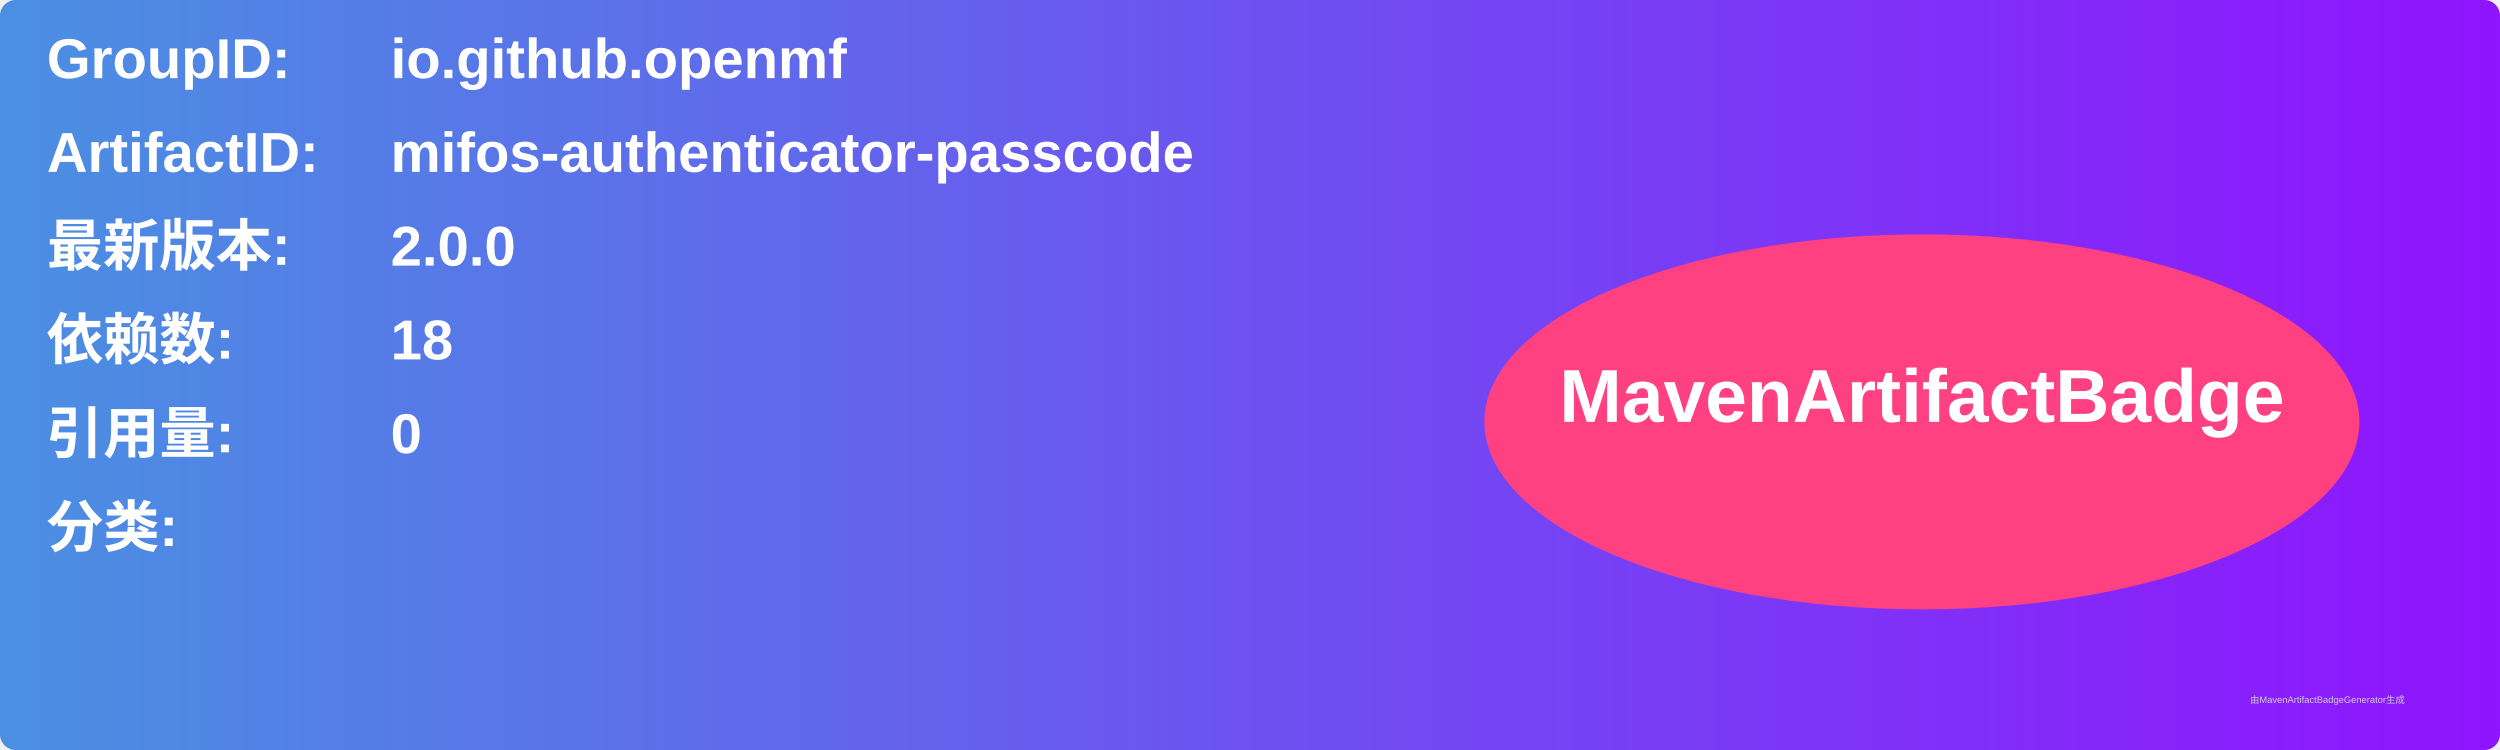
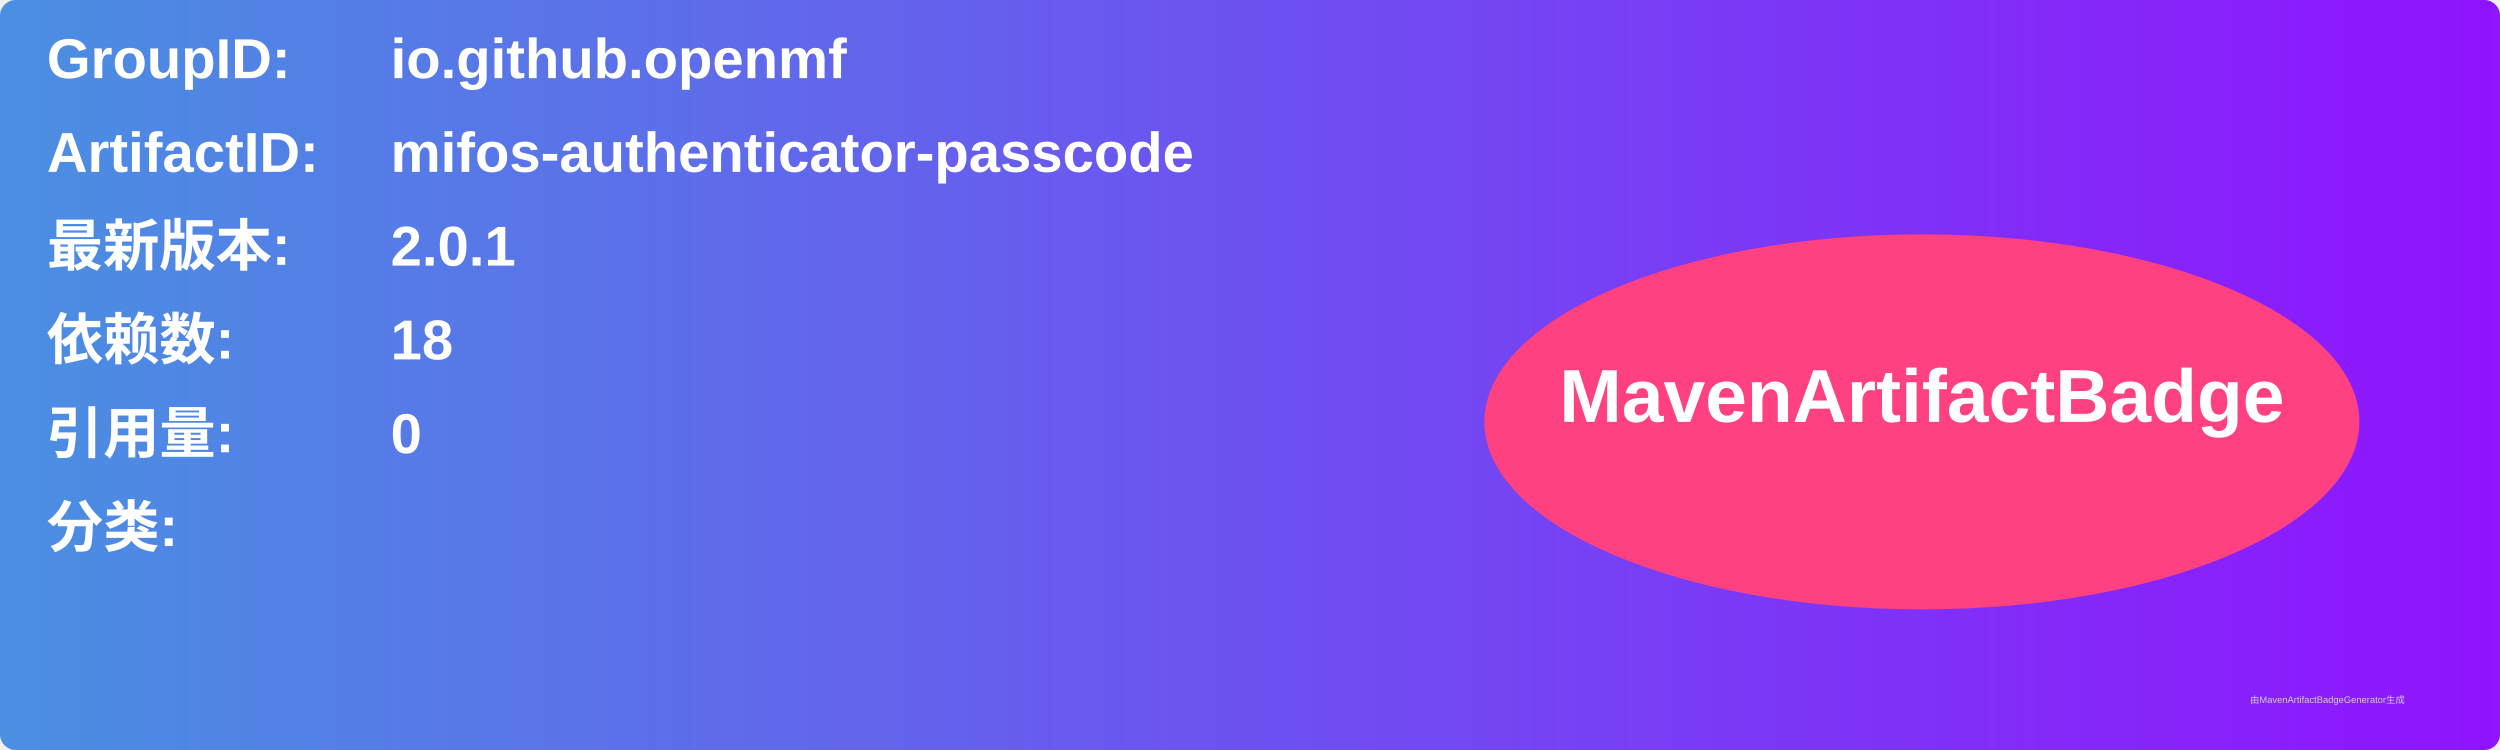
<svg xmlns="http://www.w3.org/2000/svg" width="800" height="240" viewBox="0 0 800 240">
  <linearGradient id="grad" x1="0%" y1="0%" x2="100%" y2="0%">
    <stop offset="0%" stop-color="#4a90e2" />
    <stop offset="100%" stop-color="#9013fe" />
  </linearGradient>
  <rect width="100%" height="100%" rx="5" ry="5" fill="url(#grad)" />
  <g transform="translate(15, 15)">
    <text x="0" y="10" font-family="Arial" font-size="18" fill="white" font-weight="bold" width="260">GroupID:</text>
    <text x="110" y="10" font-family="Arial" font-size="18" fill="white" font-weight="bold" width="460">io.github.openmf</text>
    <text x="0" y="40" font-family="Arial" font-size="18" fill="white" font-weight="bold" width="260">ArtifactID:</text>
    <text x="110" y="40" font-family="Arial" font-size="18" fill="white" font-weight="bold" width="460">mifos-authenticator-passcode</text>
    <text x="0" y="70" font-family="Arial" font-size="18" fill="white" font-weight="bold">最新版本:</text>
    <text x="110" y="70" font-family="Arial" font-size="18" fill="white" font-weight="bold">
-       <tspan font-weight="bold">2.0.0</tspan>
+       <tspan font-weight="bold">2.0.1</tspan>
    </text>
    <text x="0" y="100" font-family="Arial" font-size="18" fill="white" font-weight="bold">依赖数: </text>
    <text x="110" y="100" font-family="Arial" font-size="18" fill="white">
      <tspan font-weight="bold">18</tspan>
    </text>
    <text x="0" y="130" font-family="Arial" font-size="18" fill="white" font-weight="bold">引用量: </text>
    <text x="110" y="130" font-family="Arial" font-size="18" fill="white">
      <tspan font-weight="bold">0</tspan>
    </text>
    <text x="0" y="160" font-family="Arial" font-size="18" fill="white" font-weight="bold">分类:</text>
    <text x="10" y="190" font-family="Arial" font-size="10" fill="white">
      <tspan font-weight="bold" />
    </text>
    <ellipse cx="600" cy="120" rx="140" ry="60" fill="#ff4081" />
    <text x="600" y="120" text-anchor="middle" font-family="Arial" font-size="24" fill="white" font-weight="bold">MavenArtifactBadge</text>
  </g>
  <text x="720" y="225" font-family="Arial" font-size="3" fill="#d0d0d0">由MavenArtifactBadgeGenerator生成</text>
</svg>
